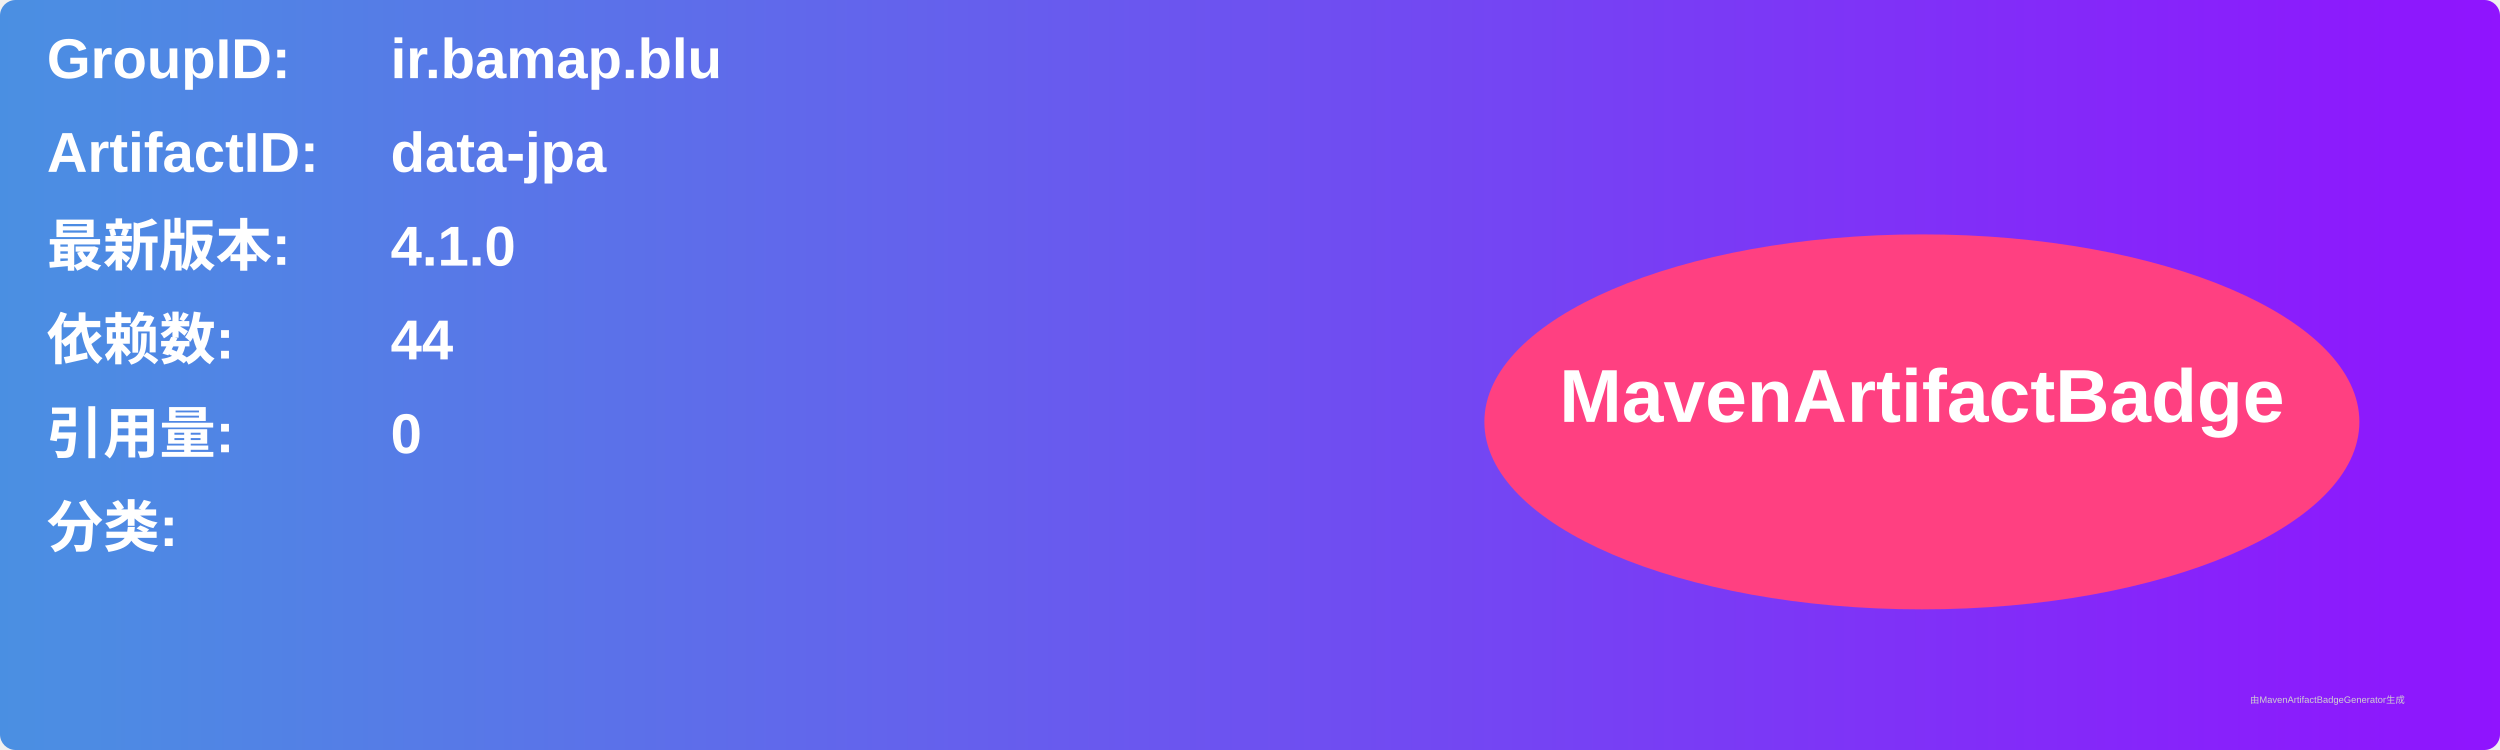
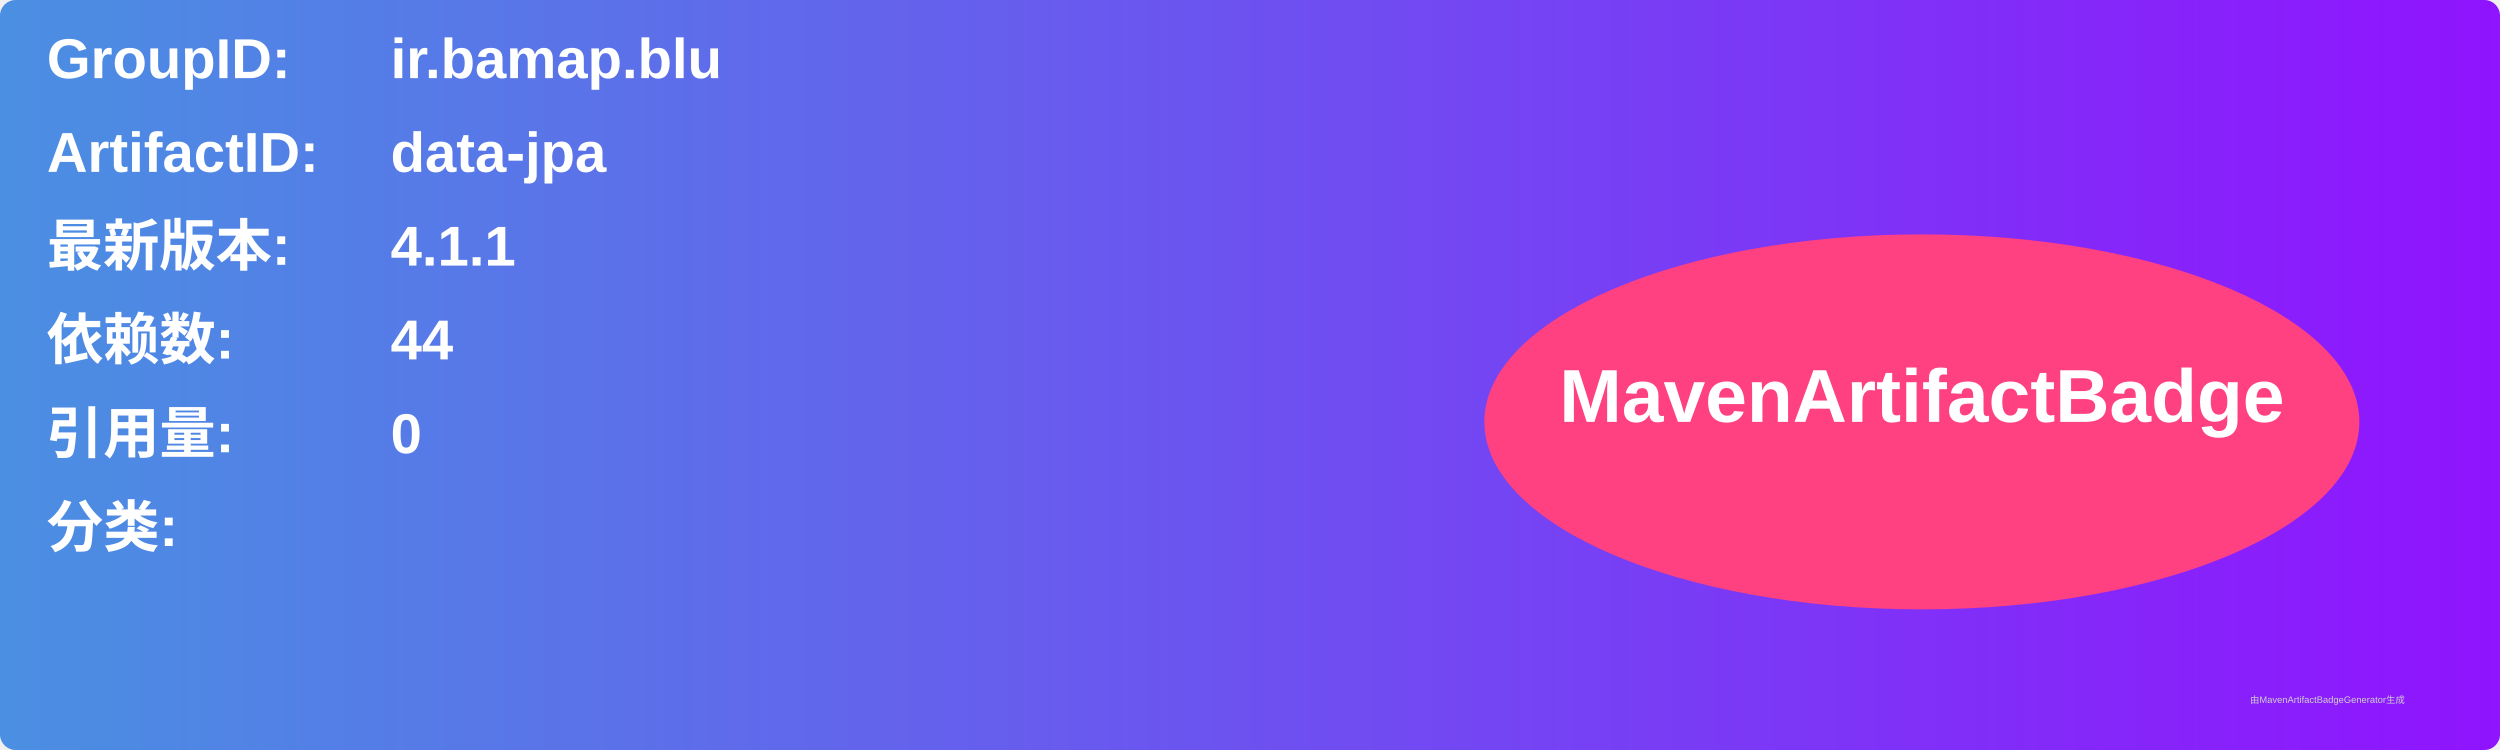
<svg xmlns="http://www.w3.org/2000/svg" width="800" height="240" viewBox="0 0 800 240">
  <linearGradient id="grad" x1="0%" y1="0%" x2="100%" y2="0%">
    <stop offset="0%" stop-color="#4a90e2" />
    <stop offset="100%" stop-color="#9013fe" />
  </linearGradient>
  <rect width="100%" height="100%" rx="5" ry="5" fill="url(#grad)" />
  <g transform="translate(15, 15)">
    <text x="0" y="10" font-family="Arial" font-size="18" fill="white" font-weight="bold" width="260">GroupID:</text>
    <text x="110" y="10" font-family="Arial" font-size="18" fill="white" font-weight="bold" width="460">ir.bamap.blu</text>
    <text x="0" y="40" font-family="Arial" font-size="18" fill="white" font-weight="bold" width="260">ArtifactID:</text>
    <text x="110" y="40" font-family="Arial" font-size="18" fill="white" font-weight="bold" width="460">data-jpa</text>
    <text x="0" y="70" font-family="Arial" font-size="18" fill="white" font-weight="bold">最新版本:</text>
    <text x="110" y="70" font-family="Arial" font-size="18" fill="white" font-weight="bold">
-       <tspan font-weight="bold">4.1.0</tspan>
+       <tspan font-weight="bold">4.1.1</tspan>
    </text>
    <text x="0" y="100" font-family="Arial" font-size="18" fill="white" font-weight="bold">依赖数: </text>
    <text x="110" y="100" font-family="Arial" font-size="18" fill="white">
      <tspan font-weight="bold">44</tspan>
    </text>
    <text x="0" y="130" font-family="Arial" font-size="18" fill="white" font-weight="bold">引用量: </text>
    <text x="110" y="130" font-family="Arial" font-size="18" fill="white">
      <tspan font-weight="bold">0</tspan>
    </text>
    <text x="0" y="160" font-family="Arial" font-size="18" fill="white" font-weight="bold">分类:</text>
    <text x="10" y="190" font-family="Arial" font-size="10" fill="white">
      <tspan font-weight="bold" />
    </text>
    <ellipse cx="600" cy="120" rx="140" ry="60" fill="#ff4081" />
    <text x="600" y="120" text-anchor="middle" font-family="Arial" font-size="24" fill="white" font-weight="bold">MavenArtifactBadge</text>
  </g>
  <text x="720" y="225" font-family="Arial" font-size="3" fill="#d0d0d0">由MavenArtifactBadgeGenerator生成</text>
</svg>
